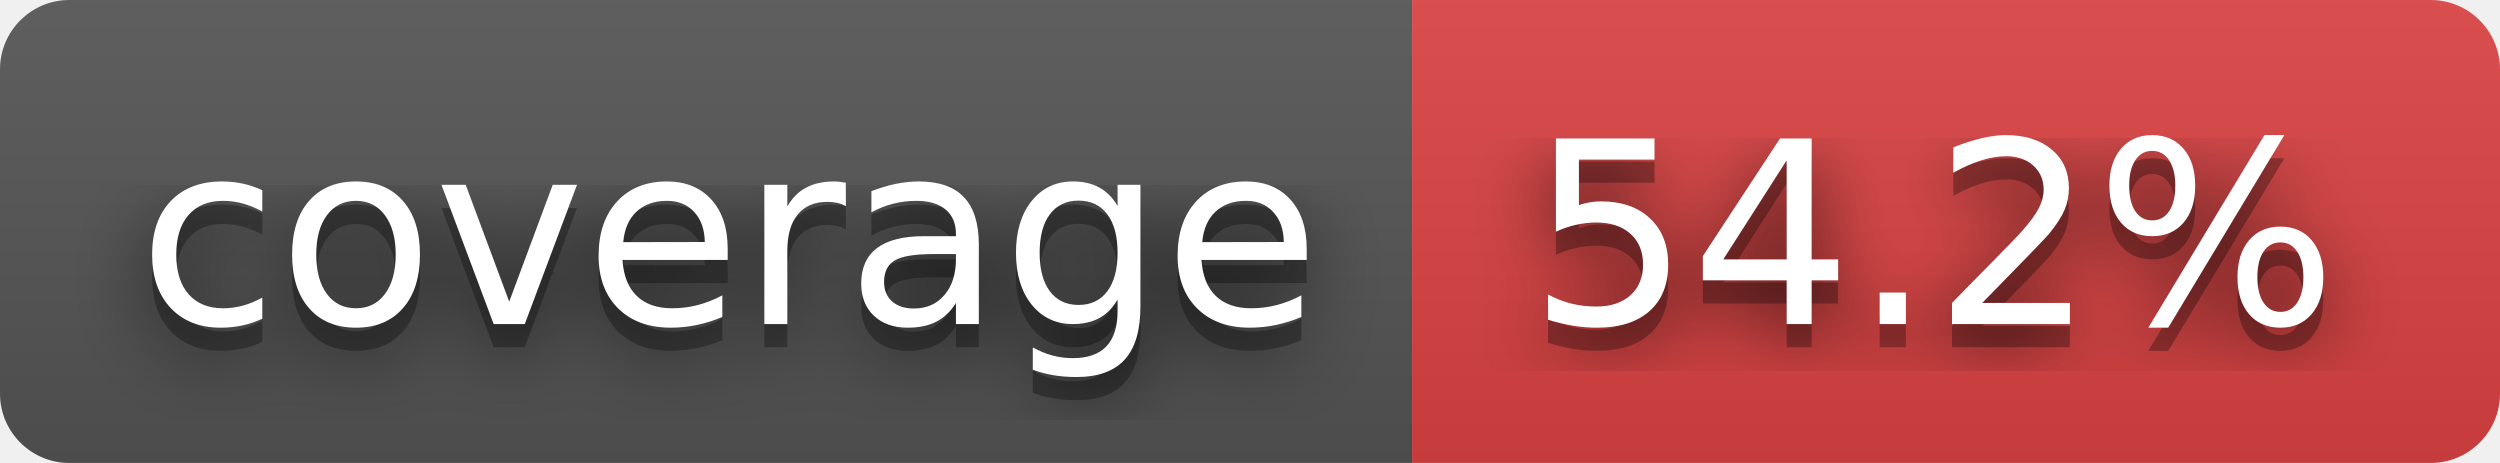
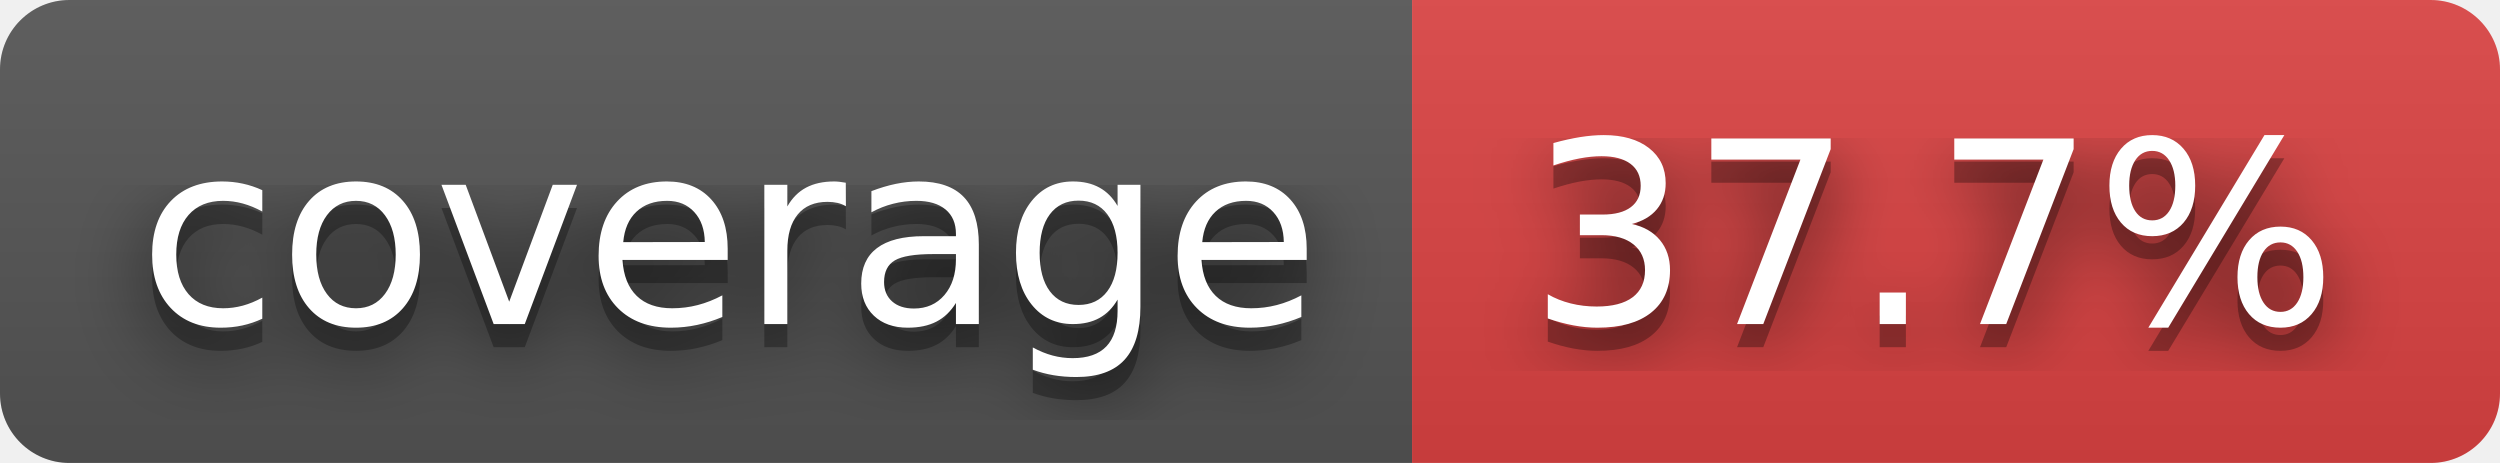
- <svg xmlns="http://www.w3.org/2000/svg" width="108" height="20" role="img" aria-label="coverage: 54.2%">
+ <svg xmlns="http://www.w3.org/2000/svg" width="108" height="20" role="img" aria-label="coverage: 37.7%">
  <filter id="blur">
-     <feGaussianBlur in="SourceGraphic" stdDeviation="16" />
+     <feGaussianBlur stdDeviation="16" />
  </filter>
  <linearGradient id="s" x2="0" y2="100%">
    <stop offset="0" stop-color="#bbb" stop-opacity=".1" />
    <stop offset="1" stop-opacity=".1" />
  </linearGradient>
  <clipPath id="r">
-     <rect width="108" height="20" rx="3" fill="#fff" />
+     <rect width="108" height="20" rx="3" />
  </clipPath>
  <g clip-path="url(#r)">
    <rect width="61" height="20" fill="#555" />
    <rect x="61" width="47" height="20" fill="#dd4343" />
    <rect width="108" height="20" fill="url(#s)" />
  </g>
  <g fill="#fff" text-anchor="middle" font-family="Verdana,Geneva,DejaVu Sans,sans-serif" text-rendering="geometricPrecision" font-size="110">
-     <text aria-hidden="true" x="315" y="150" fill="#010101" fill-opacity=".80" filter="url(#blur)" transform="scale(.1)" textLength="510">coverage</text>
-     <text aria-hidden="true" x="315" y="150" fill="#010101" fill-opacity=".3" transform="scale(.1)" textLength="510">coverage</text>
-     <text x="315" y="140" transform="scale(.1)" fill="#fff" textLength="510">coverage</text>
-     <text aria-hidden="true" x="835" y="150" fill="#010101" fill-opacity=".80" filter="url(#blur)" transform="scale(.1)" textLength="370">54.2%</text>
-     <text aria-hidden="true" x="835" y="150" fill="#010101" fill-opacity=".3" transform="scale(.1)" textLength="370">54.2%</text>
-     <text x="835" y="140" transform="scale(.1)" fill="#fff" textLength="370">54.2%</text>
+     <g transform="scale(.1)">
+       <g aria-hidden="true" fill="#010101">
+         <text x="315" y="150" fill-opacity=".8" filter="url(#blur)" textLength="510">coverage</text>
+         <text x="315" y="150" fill-opacity=".3" textLength="510">coverage</text>
+       </g>
+       <text x="315" y="140" textLength="510">coverage</text>
+     </g>
+     <g transform="scale(.1)">
+       <g aria-hidden="true" fill="#010101">
+         <text x="835" y="150" fill-opacity=".8" filter="url(#blur)" textLength="370">37.7%</text>
+         <text x="835" y="150" fill-opacity=".3" textLength="370">37.7%</text>
+       </g>
+       <text x="835" y="140" textLength="370">37.7%</text>
+     </g>
  </g>
</svg>
